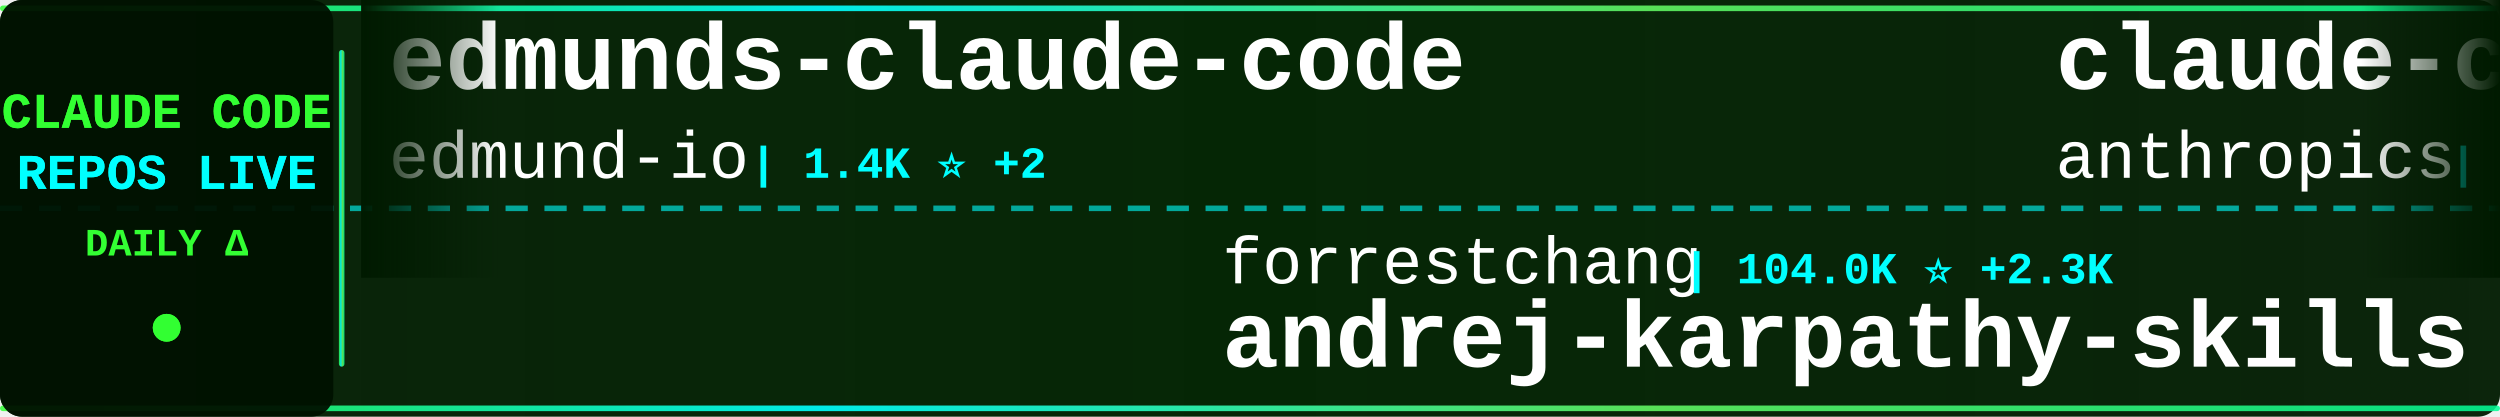
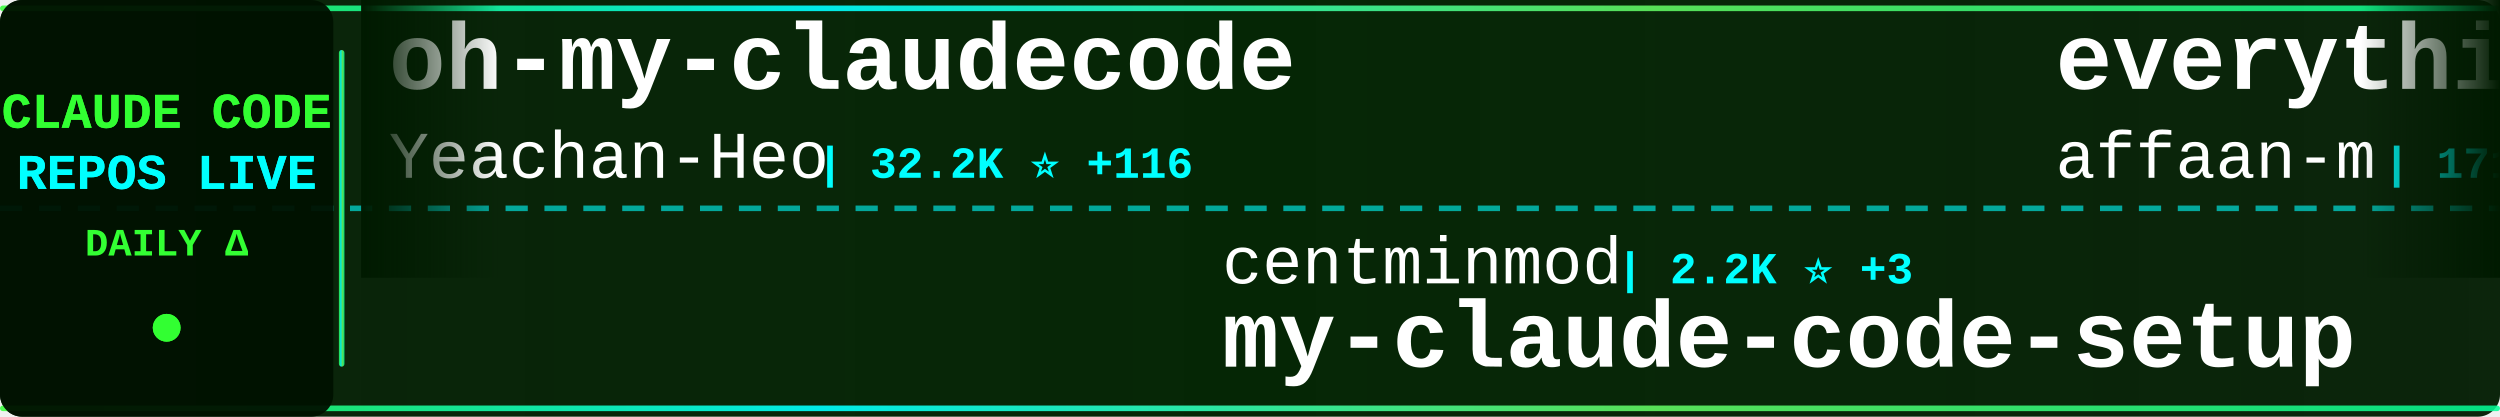
<svg xmlns="http://www.w3.org/2000/svg" width="900" height="150">
  <defs>
    <linearGradient id="tickerBg" x1="0%" y1="0%" x2="100%" y2="0%">
      <stop offset="0%" style="stop-color:#001a00;stop-opacity:0.95" />
      <stop offset="50%" style="stop-color:#002200;stop-opacity:0.98" />
      <stop offset="100%" style="stop-color:#001a00;stop-opacity:0.95" />
    </linearGradient>
    <linearGradient id="borderGrad" x1="0%" y1="0%" x2="100%" y2="0%">
      <stop offset="0%" style="stop-color:#33ff33;stop-opacity:0.85">
        <animate attributeName="stop-opacity" values="0.85;1;0.85" dur="2s" repeatCount="indefinite" />
      </stop>
      <stop offset="33%" style="stop-color:#00ffff;stop-opacity:0.9">
        <animate attributeName="stop-opacity" values="0.9;1;0.9" dur="2.2s" repeatCount="indefinite" />
      </stop>
      <stop offset="66%" style="stop-color:#66ff66;stop-opacity:0.85">
        <animate attributeName="stop-opacity" values="0.85;1;0.85" dur="1.8s" repeatCount="indefinite" />
      </stop>
      <stop offset="100%" style="stop-color:#00ff99;stop-opacity:0.85">
        <animate attributeName="stop-opacity" values="0.85;1;0.85" dur="2s" repeatCount="indefinite" />
      </stop>
    </linearGradient>
    <filter id="textGlow">
      <feGaussianBlur stdDeviation="0.1" result="coloredBlur" />
      <feMerge>
        <feMergeNode in="coloredBlur" />
        <feMergeNode in="SourceGraphic" />
      </feMerge>
    </filter>
    <filter id="metricGlow">
      <feGaussianBlur stdDeviation="0.2" result="coloredBlur" />
      <feMerge>
        <feMergeNode in="coloredBlur" />
        <feMergeNode in="SourceGraphic" />
      </feMerge>
    </filter>
    <linearGradient id="leftFade" x1="0%" y1="0%" x2="100%" y2="0%">
      <stop offset="0%" style="stop-color:#001a00;stop-opacity:1" />
      <stop offset="100%" style="stop-color:#001a00;stop-opacity:0" />
    </linearGradient>
    <linearGradient id="rightFade" x1="0%" y1="0%" x2="100%" y2="0%">
      <stop offset="0%" style="stop-color:#001a00;stop-opacity:0" />
      <stop offset="100%" style="stop-color:#001a00;stop-opacity:1" />
    </linearGradient>
  </defs>
  <rect width="900" height="150" fill="url(#tickerBg)" rx="8" />
  <rect x="0" y="2" width="900" height="2" fill="url(#borderGrad)" rx="1" />
  <rect x="0" y="146" width="900" height="2" fill="url(#borderGrad)" rx="1" />
  <line x1="0" y1="75" x2="900" y2="75" stroke="#00ffff" stroke-width="2" stroke-dasharray="8 6" opacity="0.6" />
  <rect x="0" y="0" width="120" height="150" fill="#001100" opacity="0.95" rx="8" />
  <text x="60" y="46" font-family="'Courier New', monospace" font-size="18" font-weight="bold" fill="#33ff33" text-anchor="middle" filter="url(#textGlow)">
    CLAUDE CODE
  </text>
  <text x="60" y="68" font-family="'Courier New', monospace" font-size="18" font-weight="bold" fill="#00ffff" text-anchor="middle" filter="url(#textGlow)">
    REPOS LIVE
  </text>
  <text x="60" y="92" font-family="'Courier New', monospace" font-size="14" font-weight="bold" fill="#33ff33" text-anchor="middle">
    DAILY Δ
  </text>
  <circle cx="60" cy="118" r="5" fill="#33ff33" filter="url(#metricGlow)">
    <animate attributeName="r" values="4;6;4" dur="1.5s" repeatCount="indefinite" />
    <animate attributeName="opacity" values="0.6;1;0.6" dur="1.5s" repeatCount="indefinite" />
  </circle>
  <rect x="122" y="18" width="2" height="114" fill="url(#borderGrad)" rx="1" />
  <clipPath id="tickerClip">
    <rect x="130" y="0" width="770" height="150" />
  </clipPath>
  <g clip-path="url(#tickerClip)">
    <g id="tickerItems">
      <animateTransform attributeName="transform" attributeType="XML" type="translate" from="0 0" to="-3000 0" dur="54s" repeatCount="indefinite" />
      <g transform="translate(0, 0)">
-         <text x="140" y="32" font-family="'Courier New', monospace" font-size="34" font-weight="bold" fill="#ffffff">edmunds-claude-code</text>
-         <text x="140" y="64" font-family="'Courier New', monospace" font-size="24" font-weight="normal" fill="#ffffff" opacity="1.0">edmund-io</text>
-         <text x="270" y="64" font-family="'Courier New', monospace" font-size="16" font-weight="bold" fill="#00ffff"> | 1.4K ⭐ +2</text>
+         <text x="140" y="32" font-family="'Courier New', monospace" font-size="34" font-weight="bold" fill="#ffffff">oh-my-claudecode</text>
+         <text x="140" y="64" font-family="'Courier New', monospace" font-size="24" font-weight="normal" fill="#ffffff" opacity="1.0">Yeachan-Heo</text>
+         <text x="294" y="64" font-family="'Courier New', monospace" font-size="16" font-weight="bold" fill="#00ffff"> | 32.2K ⭐ +116</text>
      </g>
      <g transform="translate(300, 0)">
-         <text x="140" y="102" font-family="'Courier New', monospace" font-size="24" font-weight="normal" fill="#ffffff" opacity="1.0">forrestchang</text>
-         <text x="306" y="102" font-family="'Courier New', monospace" font-size="16" font-weight="bold" fill="#00ffff"> | 104.0K ⭐ +2.3K</text>
-         <text x="140" y="132" font-family="'Courier New', monospace" font-size="34" font-weight="bold" fill="#ffffff">andrej-karpathy-skills</text>
+         <text x="140" y="102" font-family="'Courier New', monospace" font-size="24" font-weight="normal" fill="#ffffff" opacity="1.0">centminmod</text>
+         <text x="282" y="102" font-family="'Courier New', monospace" font-size="16" font-weight="bold" fill="#00ffff"> | 2.2K ⭐ +3</text>
+         <text x="140" y="132" font-family="'Courier New', monospace" font-size="34" font-weight="bold" fill="#ffffff">my-claude-code-setup</text>
      </g>
      <g transform="translate(600, 0)">
-         <text x="140" y="32" font-family="'Courier New', monospace" font-size="34" font-weight="bold" fill="#ffffff">claude-code-base-action</text>
-         <text x="140" y="64" font-family="'Courier New', monospace" font-size="24" font-weight="normal" fill="#ffffff" opacity="1.0">anthropics</text>
-         <text x="282" y="64" font-family="'Courier New', monospace" font-size="16" font-weight="bold" fill="#00ffff"> | 804 ⭐ +1</text>
+         <text x="140" y="32" font-family="'Courier New', monospace" font-size="34" font-weight="bold" fill="#ffffff">everything-claude-code</text>
+         <text x="140" y="64" font-family="'Courier New', monospace" font-size="24" font-weight="normal" fill="#ffffff" opacity="1.0">affaan-m</text>
+         <text x="258" y="64" font-family="'Courier New', monospace" font-size="16" font-weight="bold" fill="#00ffff"> | 171.4K ⭐ +641</text>
      </g>
      <g transform="translate(900, 0)">
-         <text x="140" y="102" font-family="'Courier New', monospace" font-size="24" font-weight="normal" fill="#ffffff" opacity="1.0">ykdojo</text>
-         <text x="234" y="102" font-family="'Courier New', monospace" font-size="16" font-weight="bold" fill="#00ffff"> | 8.0K ⭐ +17</text>
-         <text x="140" y="132" font-family="'Courier New', monospace" font-size="34" font-weight="bold" fill="#ffffff">claude-code-tips</text>
+         <text x="140" y="102" font-family="'Courier New', monospace" font-size="24" font-weight="normal" fill="#ffffff" opacity="1.0">ChrisWiles</text>
+         <text x="282" y="102" font-family="'Courier New', monospace" font-size="16" font-weight="bold" fill="#00ffff"> | 5.9K ⭐ +2</text>
+         <text x="140" y="132" font-family="'Courier New', monospace" font-size="34" font-weight="bold" fill="#ffffff">claude-code-showcase</text>
      </g>
      <g transform="translate(1200, 0)">
+         <text x="140" y="32" font-family="'Courier New', monospace" font-size="34" font-weight="bold" fill="#ffffff">claude-code-source</text>
+         <text x="140" y="64" font-family="'Courier New', monospace" font-size="24" font-weight="normal" fill="#ffffff" opacity="1.0">hangsman</text>
+         <text x="258" y="64" font-family="'Courier New', monospace" font-size="16" font-weight="bold" fill="#00ffff"> | 764 ⭐ +1</text>
+       </g>
+       <g transform="translate(1500, 0)">
+         <text x="140" y="102" font-family="'Courier New', monospace" font-size="24" font-weight="normal" fill="#ffffff" opacity="1.0">shareAI-lab</text>
+         <text x="294" y="102" font-family="'Courier New', monospace" font-size="16" font-weight="bold" fill="#00ffff"> | 57.7K ⭐ +106</text>
+         <text x="140" y="132" font-family="'Courier New', monospace" font-size="34" font-weight="bold" fill="#ffffff">learn-claude-code</text>
+       </g>
+       <g transform="translate(1800, 0)">
+         <text x="140" y="32" font-family="'Courier New', monospace" font-size="34" font-weight="bold" fill="#ffffff">claude-code-tudou</text>
+         <text x="140" y="64" font-family="'Courier New', monospace" font-size="24" font-weight="normal" fill="#ffffff" opacity="1.0">AICoderTudou</text>
+         <text x="306" y="64" font-family="'Courier New', monospace" font-size="16" font-weight="bold" fill="#00ffff"> | 496 ⭐</text>
+       </g>
+       <g transform="translate(2100, 0)">
+         <text x="140" y="102" font-family="'Courier New', monospace" font-size="24" font-weight="normal" fill="#ffffff" opacity="1.0">anthropics</text>
+         <text x="282" y="102" font-family="'Courier New', monospace" font-size="16" font-weight="bold" fill="#00ffff"> | 804 ⭐ +1</text>
+         <text x="140" y="132" font-family="'Courier New', monospace" font-size="34" font-weight="bold" fill="#ffffff">claude-code-base-action</text>
+       </g>
+       <g transform="translate(2400, 0)">
+         <text x="140" y="32" font-family="'Courier New', monospace" font-size="34" font-weight="bold" fill="#ffffff">claude-code-sourcemap</text>
+         <text x="140" y="64" font-family="'Courier New', monospace" font-size="24" font-weight="normal" fill="#ffffff" opacity="1.0">Hyper66666</text>
+         <text x="282" y="64" font-family="'Courier New', monospace" font-size="16" font-weight="bold" fill="#00ffff"> | 213 ⭐ +1</text>
+       </g>
+       <g transform="translate(2700, 0)">
+         <text x="140" y="102" font-family="'Courier New', monospace" font-size="24" font-weight="normal" fill="#ffffff" opacity="1.0">ponponon</text>
+         <text x="258" y="102" font-family="'Courier New', monospace" font-size="16" font-weight="bold" fill="#00ffff"> | 2.2K ⭐ +2</text>
+         <text x="140" y="132" font-family="'Courier New', monospace" font-size="34" font-weight="bold" fill="#ffffff">claude_code_src</text>
+       </g>
+       <g transform="translate(3000, 0)">
        <text x="140" y="32" font-family="'Courier New', monospace" font-size="34" font-weight="bold" fill="#ffffff">oh-my-claudecode</text>
        <text x="140" y="64" font-family="'Courier New', monospace" font-size="24" font-weight="normal" fill="#ffffff" opacity="1.0">Yeachan-Heo</text>
-         <text x="294" y="64" font-family="'Courier New', monospace" font-size="16" font-weight="bold" fill="#00ffff"> | 32.1K ⭐ +106</text>
-       </g>
-       <g transform="translate(1500, 0)">
-         <text x="140" y="102" font-family="'Courier New', monospace" font-size="24" font-weight="normal" fill="#ffffff" opacity="1.0">VoltAgent</text>
-         <text x="270" y="102" font-family="'Courier New', monospace" font-size="16" font-weight="bold" fill="#00ffff"> | 18.9K ⭐ +80</text>
-         <text x="140" y="132" font-family="'Courier New', monospace" font-size="34" font-weight="bold" fill="#ffffff">awesome-claude-code-suba...</text>
-       </g>
-       <g transform="translate(1800, 0)">
-         <text x="140" y="32" font-family="'Courier New', monospace" font-size="34" font-weight="bold" fill="#ffffff">claude-skills</text>
-         <text x="140" y="64" font-family="'Courier New', monospace" font-size="24" font-weight="normal" fill="#ffffff" opacity="1.0">alirezarezvani</text>
-         <text x="330" y="64" font-family="'Courier New', monospace" font-size="16" font-weight="bold" fill="#00ffff"> | 13.4K ⭐ +102</text>
-       </g>
-       <g transform="translate(2100, 0)">
-         <text x="140" y="102" font-family="'Courier New', monospace" font-size="24" font-weight="normal" fill="#ffffff" opacity="1.0">ding113</text>
-         <text x="246" y="102" font-family="'Courier New', monospace" font-size="16" font-weight="bold" fill="#00ffff"> | 2.7K ⭐ +8</text>
-         <text x="140" y="132" font-family="'Courier New', monospace" font-size="34" font-weight="bold" fill="#ffffff">claude-code-hub</text>
-       </g>
-       <g transform="translate(2400, 0)">
-         <text x="140" y="32" font-family="'Courier New', monospace" font-size="34" font-weight="bold" fill="#ffffff">claude-code</text>
-         <text x="140" y="64" font-family="'Courier New', monospace" font-size="24" font-weight="normal" fill="#ffffff" opacity="1.0">yasasbanukaofficial</text>
-         <text x="390" y="64" font-family="'Courier New', monospace" font-size="16" font-weight="bold" fill="#00ffff"> | 3.0K ⭐ +16</text>
-       </g>
-       <g transform="translate(2700, 0)">
-         <text x="140" y="102" font-family="'Courier New', monospace" font-size="24" font-weight="normal" fill="#ffffff" opacity="1.0">ruvnet</text>
-         <text x="234" y="102" font-family="'Courier New', monospace" font-size="16" font-weight="bold" fill="#00ffff"> | 34.5K ⭐ +412</text>
-         <text x="140" y="132" font-family="'Courier New', monospace" font-size="34" font-weight="bold" fill="#ffffff">ruflo</text>
-       </g>
-       <g transform="translate(3000, 0)">
-         <text x="140" y="32" font-family="'Courier New', monospace" font-size="34" font-weight="bold" fill="#ffffff">edmunds-claude-code</text>
-         <text x="140" y="64" font-family="'Courier New', monospace" font-size="24" font-weight="normal" fill="#ffffff" opacity="1.0">edmund-io</text>
-         <text x="270" y="64" font-family="'Courier New', monospace" font-size="16" font-weight="bold" fill="#00ffff"> | 1.4K ⭐ +2</text>
+         <text x="294" y="64" font-family="'Courier New', monospace" font-size="16" font-weight="bold" fill="#00ffff"> | 32.2K ⭐ +116</text>
      </g>
      <g transform="translate(3300, 0)">
-         <text x="140" y="102" font-family="'Courier New', monospace" font-size="24" font-weight="normal" fill="#ffffff" opacity="1.0">forrestchang</text>
-         <text x="306" y="102" font-family="'Courier New', monospace" font-size="16" font-weight="bold" fill="#00ffff"> | 104.0K ⭐ +2.3K</text>
-         <text x="140" y="132" font-family="'Courier New', monospace" font-size="34" font-weight="bold" fill="#ffffff">andrej-karpathy-skills</text>
+         <text x="140" y="102" font-family="'Courier New', monospace" font-size="24" font-weight="normal" fill="#ffffff" opacity="1.0">centminmod</text>
+         <text x="282" y="102" font-family="'Courier New', monospace" font-size="16" font-weight="bold" fill="#00ffff"> | 2.2K ⭐ +3</text>
+         <text x="140" y="132" font-family="'Courier New', monospace" font-size="34" font-weight="bold" fill="#ffffff">my-claude-code-setup</text>
      </g>
      <g transform="translate(3600, 0)">
-         <text x="140" y="32" font-family="'Courier New', monospace" font-size="34" font-weight="bold" fill="#ffffff">claude-code-base-action</text>
-         <text x="140" y="64" font-family="'Courier New', monospace" font-size="24" font-weight="normal" fill="#ffffff" opacity="1.0">anthropics</text>
-         <text x="282" y="64" font-family="'Courier New', monospace" font-size="16" font-weight="bold" fill="#00ffff"> | 804 ⭐ +1</text>
+         <text x="140" y="32" font-family="'Courier New', monospace" font-size="34" font-weight="bold" fill="#ffffff">everything-claude-code</text>
+         <text x="140" y="64" font-family="'Courier New', monospace" font-size="24" font-weight="normal" fill="#ffffff" opacity="1.0">affaan-m</text>
+         <text x="258" y="64" font-family="'Courier New', monospace" font-size="16" font-weight="bold" fill="#00ffff"> | 171.4K ⭐ +641</text>
      </g>
      <g transform="translate(3900, 0)">
-         <text x="140" y="102" font-family="'Courier New', monospace" font-size="24" font-weight="normal" fill="#ffffff" opacity="1.0">ykdojo</text>
-         <text x="234" y="102" font-family="'Courier New', monospace" font-size="16" font-weight="bold" fill="#00ffff"> | 8.0K ⭐ +17</text>
-         <text x="140" y="132" font-family="'Courier New', monospace" font-size="34" font-weight="bold" fill="#ffffff">claude-code-tips</text>
+         <text x="140" y="102" font-family="'Courier New', monospace" font-size="24" font-weight="normal" fill="#ffffff" opacity="1.0">ChrisWiles</text>
+         <text x="282" y="102" font-family="'Courier New', monospace" font-size="16" font-weight="bold" fill="#00ffff"> | 5.9K ⭐ +2</text>
+         <text x="140" y="132" font-family="'Courier New', monospace" font-size="34" font-weight="bold" fill="#ffffff">claude-code-showcase</text>
      </g>
    </g>
  </g>
  <rect x="130" y="0" width="50" height="100" fill="url(#leftFade)" />
  <rect x="850" y="0" width="50" height="100" fill="url(#rightFade)" />
</svg>
